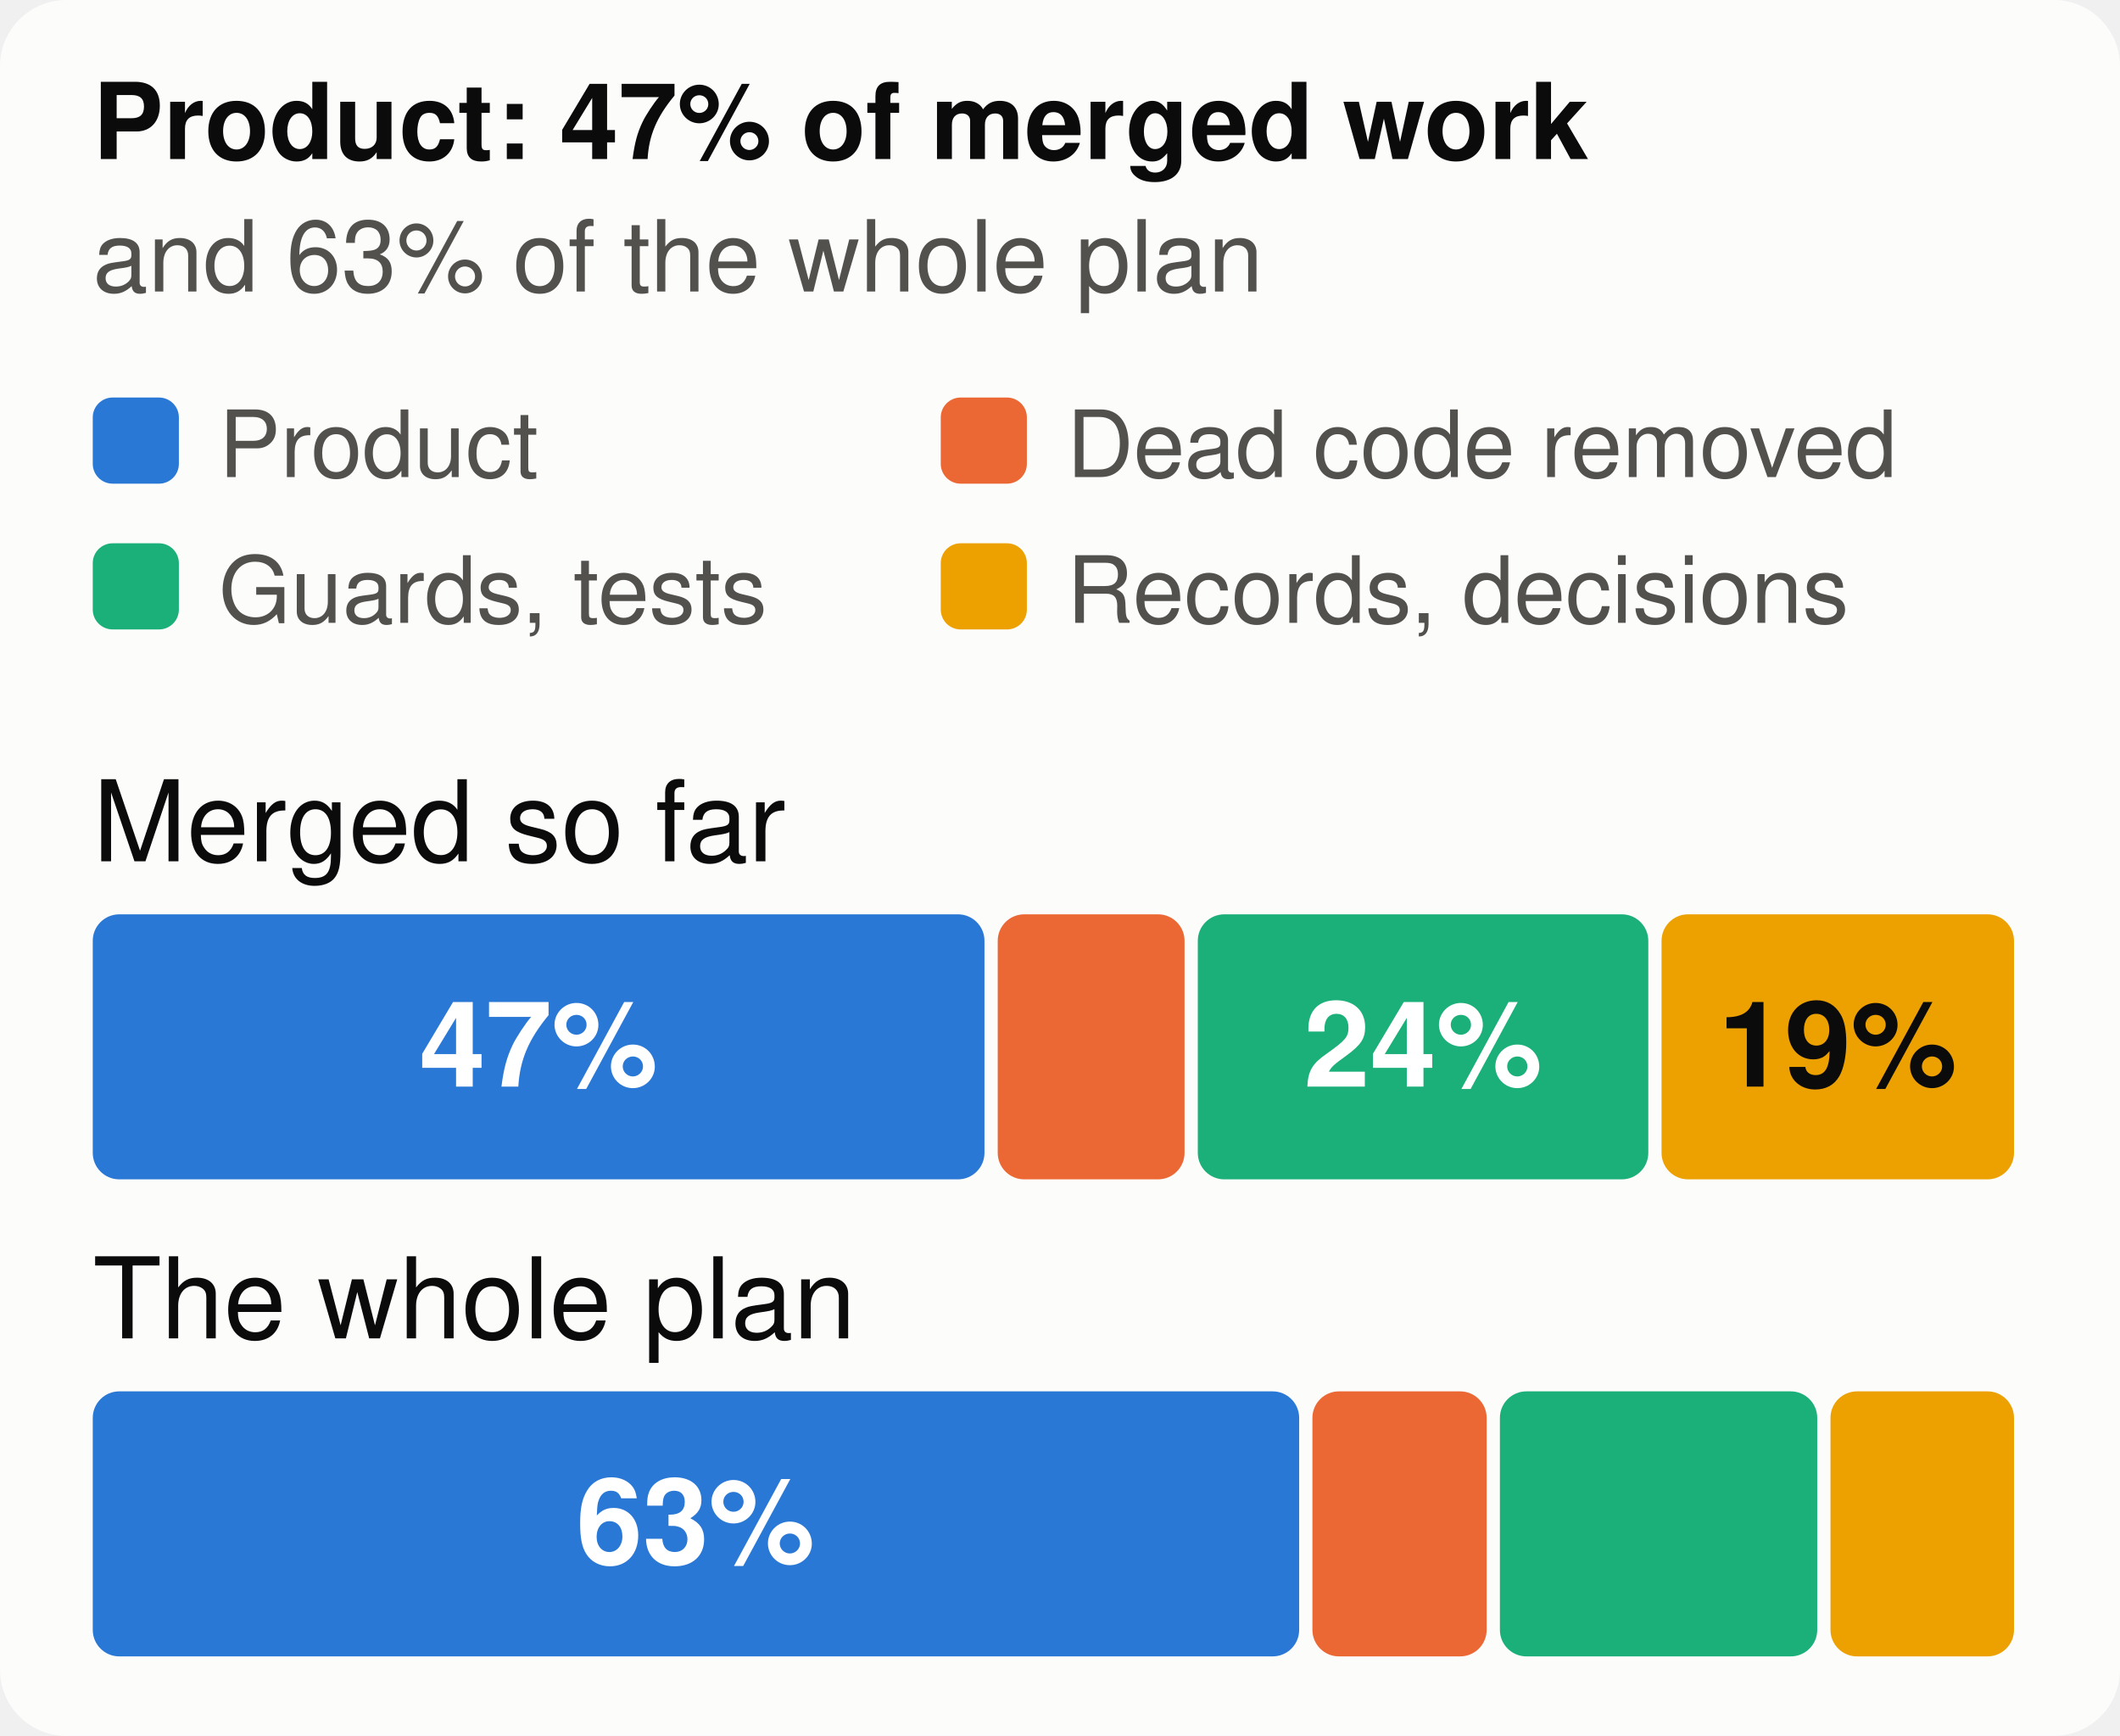
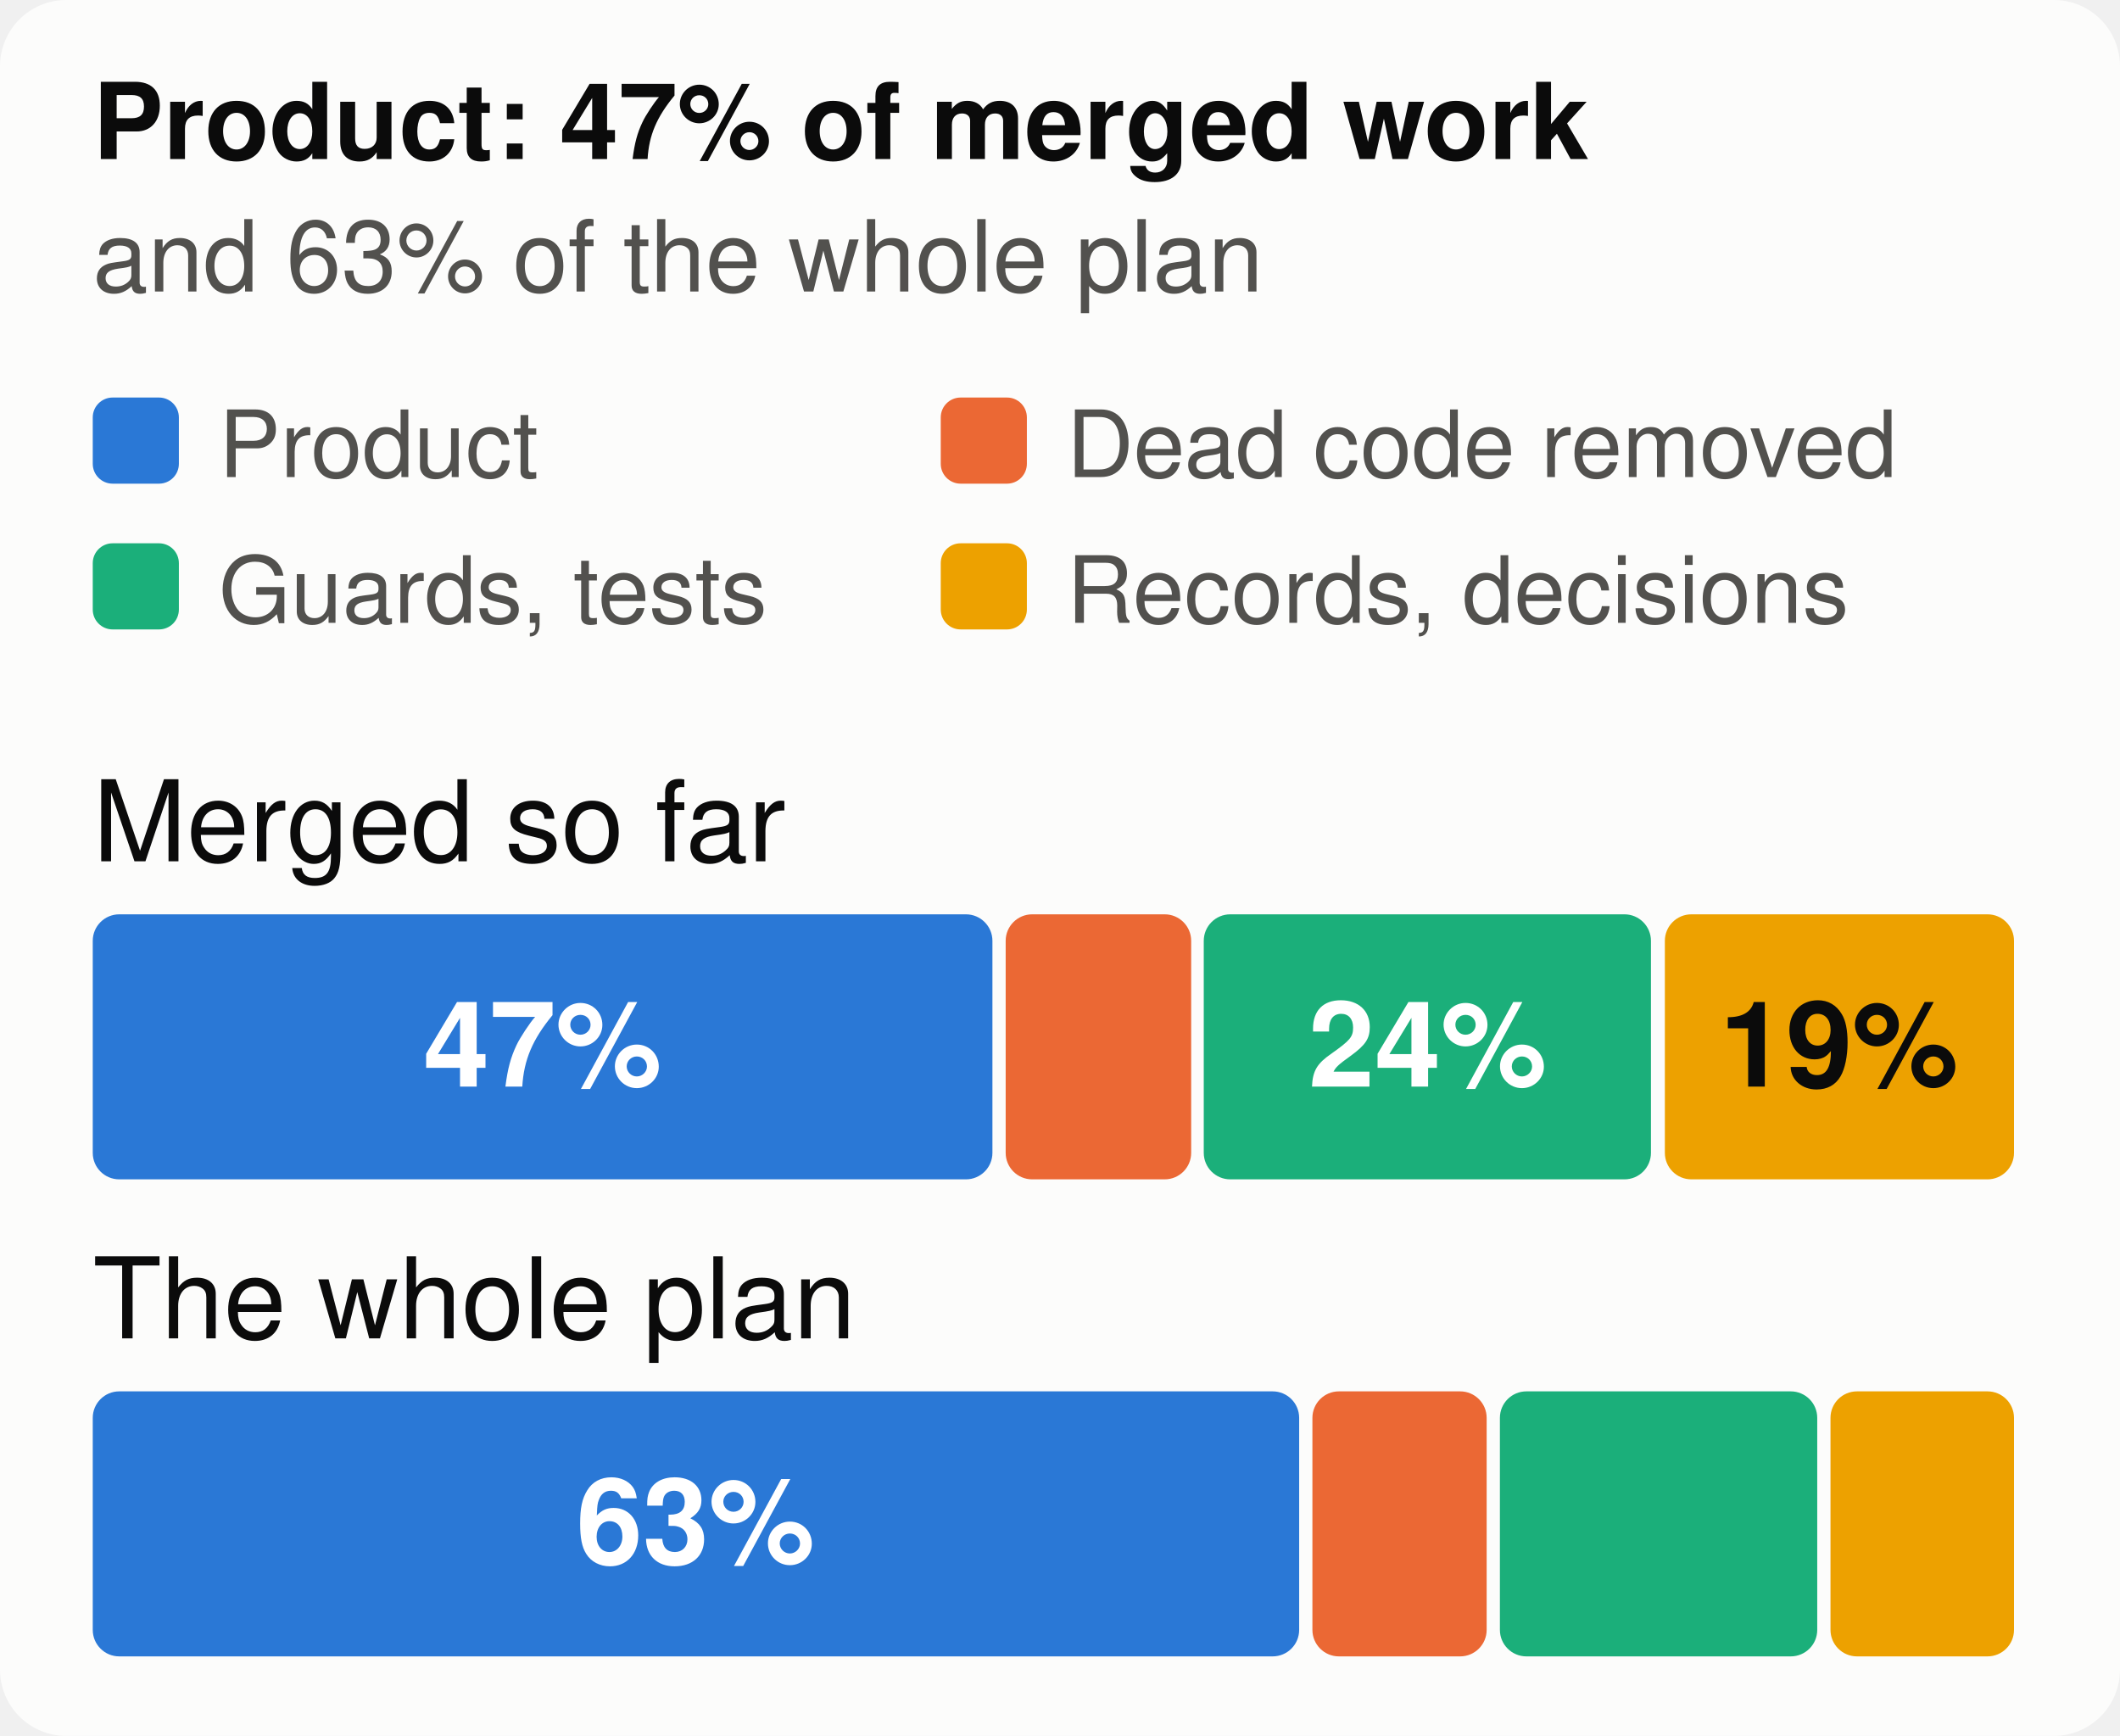
<svg xmlns="http://www.w3.org/2000/svg" viewBox="0 0 320 262" width="320" height="262" font-family="system-ui,-apple-system,Segoe UI,Helvetica,Arial,sans-serif" font-size="18" role="img" aria-label="The merged work and the whole plan, by kind of work">
  <style>.h{paint-order:stroke;stroke:#fcfcfb;stroke-width:3px;stroke-linejoin:round}.rg{stroke:#fcfcfb}@media (prefers-color-scheme: dark){.bg{fill:#1a1a19}.t1{fill:#f0efec}.t2{fill:#c3c2b7}.gr{stroke:#2c2c2a}.ax{stroke:#383835}.ld{stroke:#383835}.br{stroke:#c3c2b7}.m{stroke:#3987e5}.dp{stroke:#d95926}.v{stroke:#199e70}.i2{stroke:#c3c2b7}.i1{stroke:#f0efec}.f1{fill:#3987e5}.f2{fill:#d95926}.f3{fill:#199e70}.f4{fill:#c98500}.ev{fill:#c3c2b7}.inv{fill:#1a1a19}.done{fill:#cde2fb}.todo{fill:#52514e}.tile{fill:#262624}.h,.rg{stroke:#1a1a19}}</style>
  <rect width="320" height="262" rx="10" class="bg" fill="#fcfcfb" />
  <text x="14" y="24" class="t1" fill="#0b0b0b" font-size="16" font-weight="700">Product: 47% of merged work</text>
  <text x="14" y="44" class="t2" fill="#52514e" font-size="15">and 63% of the whole plan</text>
  <rect x="14" y="60" width="13" height="13" rx="3" class="f1" fill="#2a78d6" />
  <text x="33" y="72" class="t2" fill="#52514e" font-size="14">Product</text>
  <rect x="142" y="60" width="13" height="13" rx="3" class="f2" fill="#eb6834" />
  <text x="161" y="72" class="t2" fill="#52514e" font-size="14">Dead code removed</text>
  <rect x="14" y="82" width="13" height="13" rx="3" class="f3" fill="#1baf7a" />
  <text x="33" y="94" class="t2" fill="#52514e" font-size="14">Guards, tests</text>
  <rect x="142" y="82" width="13" height="13" rx="3" class="f4" fill="#eda100" />
  <text x="161" y="94" class="t2" fill="#52514e" font-size="14">Records, decisions</text>
  <text x="14" y="130" class="t1" fill="#0b0b0b" font-size="17">Merged so far</text>
-   <rect x="14.0" y="138" width="134.6" height="40" rx="4" class="f1" fill="#2a78d6" />
-   <text x="81.3" y="164" text-anchor="middle" fill="#ffffff" font-size="18" font-weight="700">47%</text>
-   <rect x="150.6" y="138" width="28.2" height="40" rx="4" class="f2" fill="#eb6834" />
-   <rect x="180.8" y="138" width="68.0" height="40" rx="4" class="f3" fill="#1baf7a" />
-   <text x="214.8" y="164" text-anchor="middle" fill="#ffffff" font-size="18" font-weight="700">24%</text>
-   <rect x="250.8" y="138" width="53.2" height="40" rx="4" class="f4" fill="#eda100" />
-   <text x="277.4" y="164" text-anchor="middle" fill="#0b0b0b" font-size="18" font-weight="700">19%</text>
+   <rect x="14.0" y="138" width="135.8" height="40" rx="4" class="f1" fill="#2a78d6" />
+   <text x="81.9" y="164" text-anchor="middle" fill="#ffffff" font-size="18" font-weight="700">47%</text>
+   <rect x="151.8" y="138" width="28.0" height="40" rx="4" class="f2" fill="#eb6834" />
+   <rect x="181.7" y="138" width="67.5" height="40" rx="4" class="f3" fill="#1baf7a" />
+   <text x="215.5" y="164" text-anchor="middle" fill="#ffffff" font-size="18" font-weight="700">24%</text>
+   <rect x="251.3" y="138" width="52.7" height="40" rx="4" class="f4" fill="#eda100" />
+   <text x="277.6" y="164" text-anchor="middle" fill="#0b0b0b" font-size="18" font-weight="700">19%</text>
  <text x="14" y="202" class="t1" fill="#0b0b0b" font-size="17">The whole plan</text>
  <rect x="14.0" y="210" width="182.1" height="40" rx="4" class="f1" fill="#2a78d6" />
  <text x="105.0" y="236" text-anchor="middle" fill="#ffffff" font-size="18" font-weight="700">63%</text>
  <rect x="198.1" y="210" width="26.3" height="40" rx="4" class="f2" fill="#eb6834" />
  <rect x="226.4" y="210" width="47.9" height="40" rx="4" class="f3" fill="#1baf7a" />
  <rect x="276.3" y="210" width="27.7" height="40" rx="4" class="f4" fill="#eda100" />
</svg>
